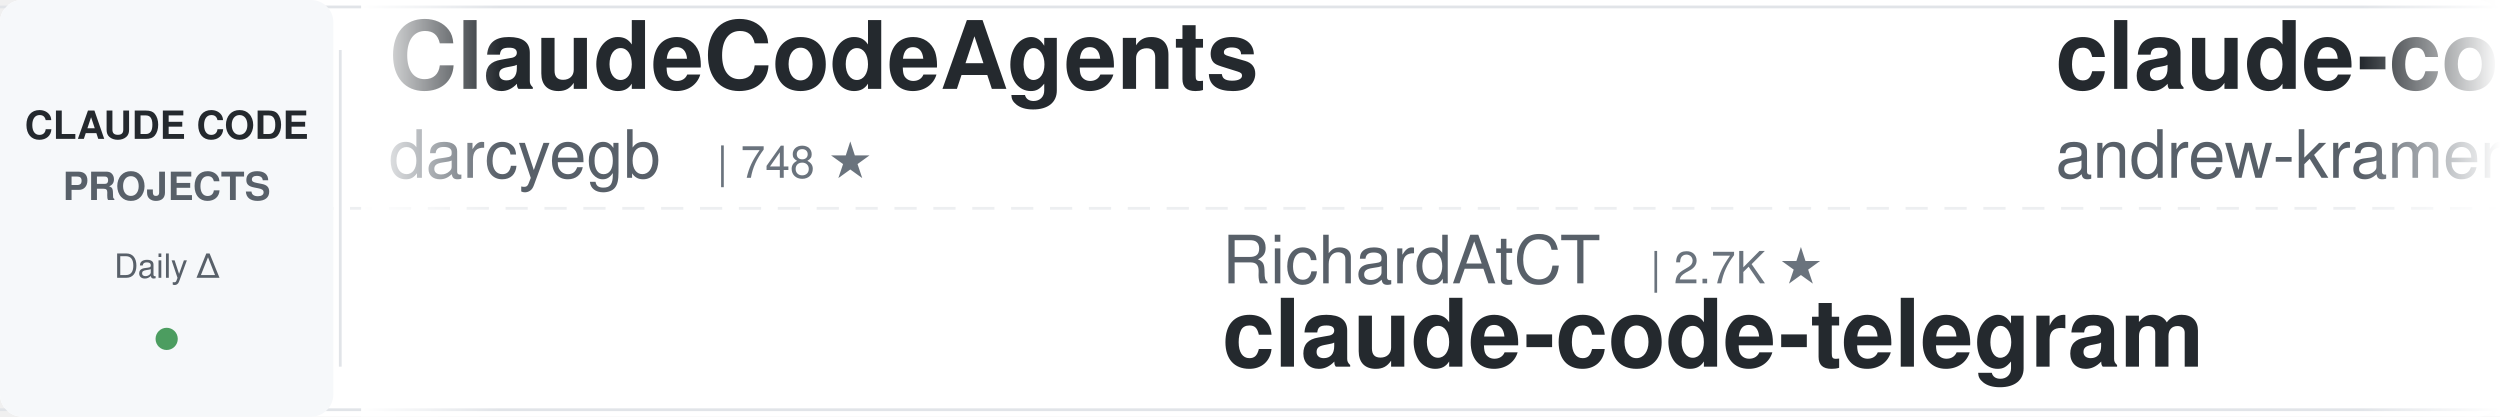
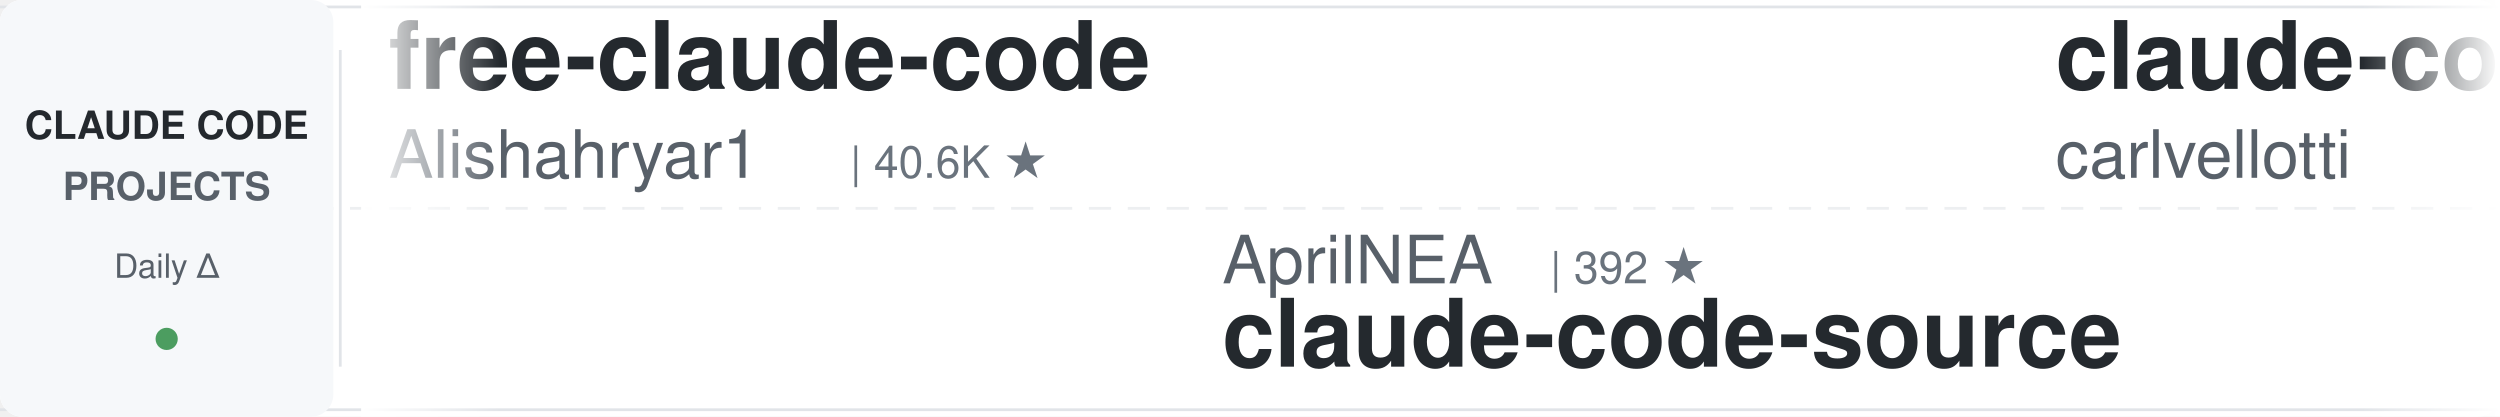
<svg xmlns="http://www.w3.org/2000/svg" width="900" height="150">
  <defs>
    <linearGradient id="leftFade" x1="0%" y1="0%" x2="100%" y2="0%">
      <stop offset="0%" style="stop-color:#ffffff;stop-opacity:1" />
      <stop offset="100%" style="stop-color:#ffffff;stop-opacity:0" />
    </linearGradient>
    <linearGradient id="rightFade" x1="0%" y1="0%" x2="100%" y2="0%">
      <stop offset="0%" style="stop-color:#ffffff;stop-opacity:0" />
      <stop offset="100%" style="stop-color:#ffffff;stop-opacity:1" />
    </linearGradient>
  </defs>
  <rect width="900" height="150" fill="#ffffff" rx="8" />
  <rect x="0" y="2" width="900" height="1" fill="#e1e4e8" />
  <rect x="0" y="147" width="900" height="1" fill="#e1e4e8" />
  <line x1="0" y1="75" x2="900" y2="75" stroke="#e1e4e8" stroke-width="1" stroke-dasharray="8 6" opacity="0.6" />
  <rect x="0" y="0" width="120" height="150" fill="#f6f8fa" rx="8" />
  <text x="60" y="50" font-family="-apple-system, BlinkMacSystemFont, 'Segoe UI', Helvetica, Arial, sans-serif" font-size="14" font-weight="600" fill="#24292e" text-anchor="middle">CLAUDE CODE</text>
  <text x="60" y="72" font-family="-apple-system, BlinkMacSystemFont, 'Segoe UI', Helvetica, Arial, sans-serif" font-size="14" font-weight="600" fill="#586069" text-anchor="middle">PROJECTS</text>
  <text x="60" y="100" font-family="-apple-system, BlinkMacSystemFont, 'Segoe UI', Helvetica, Arial, sans-serif" font-size="12" font-weight="500" fill="#586069" text-anchor="middle">Daily Δ</text>
  <circle cx="60" cy="122" r="4" fill="#22863a" opacity="0.8" />
  <rect x="122" y="18" width="1" height="114" fill="#e1e4e8" />
  <clipPath id="tickerClip">
    <rect x="130" y="0" width="770" height="150" />
  </clipPath>
  <g clip-path="url(#tickerClip)">
    <g id="tickerItems">
      <animateTransform attributeName="transform" attributeType="XML" type="translate" from="0 0" to="-3000 0" dur="54s" repeatCount="indefinite" />
      <g transform="translate(0, 0)">
-         <text x="140" y="32" font-family="-apple-system, BlinkMacSystemFont, 'Segoe UI', Helvetica, Arial, sans-serif" font-size="34" font-weight="600" fill="#24292e">ClaudeCodeAgents</text>
-         <text x="140" y="64" font-family="-apple-system, BlinkMacSystemFont, 'Segoe UI', Helvetica, Arial, sans-serif" font-size="24" font-weight="400" fill="#586069">darcyegb</text>
-         <text x="258" y="64" font-family="-apple-system, BlinkMacSystemFont, 'Segoe UI', Helvetica, Arial, sans-serif" font-size="16" font-weight="500" fill="#6a737d">| 748 ★</text>
+         <text x="140" y="32" font-family="-apple-system, BlinkMacSystemFont, 'Segoe UI', Helvetica, Arial, sans-serif" font-size="34" font-weight="600" fill="#24292e">free-claude-code</text>
+         <text x="140" y="64" font-family="-apple-system, BlinkMacSystemFont, 'Segoe UI', Helvetica, Arial, sans-serif" font-size="24" font-weight="400" fill="#586069">Alishahryar1</text>
+         <text x="306" y="64" font-family="-apple-system, BlinkMacSystemFont, 'Segoe UI', Helvetica, Arial, sans-serif" font-size="16" font-weight="500" fill="#6a737d">| 40.6K ★</text>
      </g>
      <g transform="translate(300, 0)">
-         <text x="140" y="102" font-family="-apple-system, BlinkMacSystemFont, 'Segoe UI', Helvetica, Arial, sans-serif" font-size="24" font-weight="400" fill="#586069">RichardAtCT</text>
-         <text x="294" y="102" font-family="-apple-system, BlinkMacSystemFont, 'Segoe UI', Helvetica, Arial, sans-serif" font-size="16" font-weight="500" fill="#6a737d">| 2.7K ★</text>
-         <text x="140" y="132" font-family="-apple-system, BlinkMacSystemFont, 'Segoe UI', Helvetica, Arial, sans-serif" font-size="34" font-weight="600" fill="#24292e">claude-code-telegram</text>
+         <text x="140" y="102" font-family="-apple-system, BlinkMacSystemFont, 'Segoe UI', Helvetica, Arial, sans-serif" font-size="24" font-weight="400" fill="#586069">AprilNEA</text>
+         <text x="258" y="102" font-family="-apple-system, BlinkMacSystemFont, 'Segoe UI', Helvetica, Arial, sans-serif" font-size="16" font-weight="500" fill="#6a737d">| 392 ★</text>
+         <text x="140" y="132" font-family="-apple-system, BlinkMacSystemFont, 'Segoe UI', Helvetica, Arial, sans-serif" font-size="34" font-weight="600" fill="#24292e">claude-code-source</text>
      </g>
      <g transform="translate(600, 0)">
-         <text x="140" y="32" font-family="-apple-system, BlinkMacSystemFont, 'Segoe UI', Helvetica, Arial, sans-serif" font-size="34" font-weight="600" fill="#24292e">claude-code-source-build</text>
-         <text x="140" y="64" font-family="-apple-system, BlinkMacSystemFont, 'Segoe UI', Helvetica, Arial, sans-serif" font-size="24" font-weight="400" fill="#586069">andrew-kramer-inno</text>
-         <text x="378" y="64" font-family="-apple-system, BlinkMacSystemFont, 'Segoe UI', Helvetica, Arial, sans-serif" font-size="16" font-weight="500" fill="#6a737d">| 595 ★</text>
+         <text x="140" y="32" font-family="-apple-system, BlinkMacSystemFont, 'Segoe UI', Helvetica, Arial, sans-serif" font-size="34" font-weight="600" fill="#24292e">claude-code-pm-course</text>
+         <text x="140" y="64" font-family="-apple-system, BlinkMacSystemFont, 'Segoe UI', Helvetica, Arial, sans-serif" font-size="24" font-weight="400" fill="#586069">carlvellotti</text>
+         <text x="306" y="64" font-family="-apple-system, BlinkMacSystemFont, 'Segoe UI', Helvetica, Arial, sans-serif" font-size="16" font-weight="500" fill="#6a737d">| 2.1K ★</text>
      </g>
      <g transform="translate(900, 0)">
-         <text x="140" y="102" font-family="-apple-system, BlinkMacSystemFont, 'Segoe UI', Helvetica, Arial, sans-serif" font-size="24" font-weight="400" fill="#586069">huangjia2019</text>
-         <text x="306" y="102" font-family="-apple-system, BlinkMacSystemFont, 'Segoe UI', Helvetica, Arial, sans-serif" font-size="16" font-weight="500" fill="#6a737d">| 990 ★</text>
-         <text x="140" y="132" font-family="-apple-system, BlinkMacSystemFont, 'Segoe UI', Helvetica, Arial, sans-serif" font-size="34" font-weight="600" fill="#24292e">claude-code-engineering</text>
+         <text x="140" y="102" font-family="-apple-system, BlinkMacSystemFont, 'Segoe UI', Helvetica, Arial, sans-serif" font-size="24" font-weight="400" fill="#586069">andrew-kramer-inno</text>
+         <text x="378" y="102" font-family="-apple-system, BlinkMacSystemFont, 'Segoe UI', Helvetica, Arial, sans-serif" font-size="16" font-weight="500" fill="#6a737d">| 595 ★</text>
+         <text x="140" y="132" font-family="-apple-system, BlinkMacSystemFont, 'Segoe UI', Helvetica, Arial, sans-serif" font-size="34" font-weight="600" fill="#24292e">claude-code-source-build</text>
      </g>
      <g transform="translate(1200, 0)">
-         <text x="140" y="32" font-family="-apple-system, BlinkMacSystemFont, 'Segoe UI', Helvetica, Arial, sans-serif" font-size="34" font-weight="600" fill="#24292e">edmunds-claude-code</text>
-         <text x="140" y="64" font-family="-apple-system, BlinkMacSystemFont, 'Segoe UI', Helvetica, Arial, sans-serif" font-size="24" font-weight="400" fill="#586069">edmund-io</text>
-         <text x="270" y="64" font-family="-apple-system, BlinkMacSystemFont, 'Segoe UI', Helvetica, Arial, sans-serif" font-size="16" font-weight="500" fill="#6a737d">| 1.5K ★</text>
+         <text x="140" y="32" font-family="-apple-system, BlinkMacSystemFont, 'Segoe UI', Helvetica, Arial, sans-serif" font-size="34" font-weight="600" fill="#24292e">Claude-Code-Game-Studios</text>
+         <text x="140" y="64" font-family="-apple-system, BlinkMacSystemFont, 'Segoe UI', Helvetica, Arial, sans-serif" font-size="24" font-weight="400" fill="#586069">Donchitos</text>
+         <text x="270" y="64" font-family="-apple-system, BlinkMacSystemFont, 'Segoe UI', Helvetica, Arial, sans-serif" font-size="16" font-weight="500" fill="#6a737d">| 23.1K ★</text>
      </g>
      <g transform="translate(1500, 0)">
-         <text x="140" y="102" font-family="-apple-system, BlinkMacSystemFont, 'Segoe UI', Helvetica, Arial, sans-serif" font-size="24" font-weight="400" fill="#586069">frankbria</text>
-         <text x="270" y="102" font-family="-apple-system, BlinkMacSystemFont, 'Segoe UI', Helvetica, Arial, sans-serif" font-size="16" font-weight="500" fill="#6a737d">| 9.5K ★</text>
-         <text x="140" y="132" font-family="-apple-system, BlinkMacSystemFont, 'Segoe UI', Helvetica, Arial, sans-serif" font-size="34" font-weight="600" fill="#24292e">ralph-claude-code</text>
+         <text x="140" y="102" font-family="-apple-system, BlinkMacSystemFont, 'Segoe UI', Helvetica, Arial, sans-serif" font-size="24" font-weight="400" fill="#586069">Windy3f3f3f3f</text>
+         <text x="318" y="102" font-family="-apple-system, BlinkMacSystemFont, 'Segoe UI', Helvetica, Arial, sans-serif" font-size="16" font-weight="500" fill="#6a737d">| 2.4K ★</text>
+         <text x="140" y="132" font-family="-apple-system, BlinkMacSystemFont, 'Segoe UI', Helvetica, Arial, sans-serif" font-size="34" font-weight="600" fill="#24292e">claude-code-from-scratch</text>
      </g>
      <g transform="translate(1800, 0)">
-         <text x="140" y="32" font-family="-apple-system, BlinkMacSystemFont, 'Segoe UI', Helvetica, Arial, sans-serif" font-size="34" font-weight="600" fill="#24292e">claude-code-from-source</text>
-         <text x="140" y="64" font-family="-apple-system, BlinkMacSystemFont, 'Segoe UI', Helvetica, Arial, sans-serif" font-size="24" font-weight="400" fill="#586069">alejandrobalderas</text>
-         <text x="366" y="64" font-family="-apple-system, BlinkMacSystemFont, 'Segoe UI', Helvetica, Arial, sans-serif" font-size="16" font-weight="500" fill="#6a737d">| 2.7K ★</text>
+         <text x="140" y="32" font-family="-apple-system, BlinkMacSystemFont, 'Segoe UI', Helvetica, Arial, sans-serif" font-size="34" font-weight="600" fill="#24292e">claude-code-harness</text>
+         <text x="140" y="64" font-family="-apple-system, BlinkMacSystemFont, 'Segoe UI', Helvetica, Arial, sans-serif" font-size="24" font-weight="400" fill="#586069">Chachamaru127</text>
+         <text x="318" y="64" font-family="-apple-system, BlinkMacSystemFont, 'Segoe UI', Helvetica, Arial, sans-serif" font-size="16" font-weight="500" fill="#6a737d">| 3.0K ★</text>
      </g>
      <g transform="translate(2100, 0)">
-         <text x="140" y="102" font-family="-apple-system, BlinkMacSystemFont, 'Segoe UI', Helvetica, Arial, sans-serif" font-size="24" font-weight="400" fill="#586069">anthropics</text>
-         <text x="282" y="102" font-family="-apple-system, BlinkMacSystemFont, 'Segoe UI', Helvetica, Arial, sans-serif" font-size="16" font-weight="500" fill="#6a737d">| 5.6K ★</text>
-         <text x="140" y="132" font-family="-apple-system, BlinkMacSystemFont, 'Segoe UI', Helvetica, Arial, sans-serif" font-size="34" font-weight="600" fill="#24292e">claude-code-security-rev...</text>
+         <text x="140" y="102" font-family="-apple-system, BlinkMacSystemFont, 'Segoe UI', Helvetica, Arial, sans-serif" font-size="24" font-weight="400" fill="#586069">ponponon</text>
+         <text x="258" y="102" font-family="-apple-system, BlinkMacSystemFont, 'Segoe UI', Helvetica, Arial, sans-serif" font-size="16" font-weight="500" fill="#6a737d">| 2.3K ★</text>
+         <text x="140" y="132" font-family="-apple-system, BlinkMacSystemFont, 'Segoe UI', Helvetica, Arial, sans-serif" font-size="34" font-weight="600" fill="#24292e">claude_code_src</text>
      </g>
      <g transform="translate(2400, 0)">
-         <text x="140" y="32" font-family="-apple-system, BlinkMacSystemFont, 'Segoe UI', Helvetica, Arial, sans-serif" font-size="34" font-weight="600" fill="#24292e">claude-code-base-action</text>
-         <text x="140" y="64" font-family="-apple-system, BlinkMacSystemFont, 'Segoe UI', Helvetica, Arial, sans-serif" font-size="24" font-weight="400" fill="#586069">anthropics</text>
-         <text x="282" y="64" font-family="-apple-system, BlinkMacSystemFont, 'Segoe UI', Helvetica, Arial, sans-serif" font-size="16" font-weight="500" fill="#6a737d">| 912 ★</text>
+         <text x="140" y="32" font-family="-apple-system, BlinkMacSystemFont, 'Segoe UI', Helvetica, Arial, sans-serif" font-size="34" font-weight="600" fill="#24292e">everything-claude-code-z...</text>
+         <text x="140" y="64" font-family="-apple-system, BlinkMacSystemFont, 'Segoe UI', Helvetica, Arial, sans-serif" font-size="24" font-weight="400" fill="#586069">xu-xiang</text>
+         <text x="258" y="64" font-family="-apple-system, BlinkMacSystemFont, 'Segoe UI', Helvetica, Arial, sans-serif" font-size="16" font-weight="500" fill="#6a737d">| 1.7K ★</text>
      </g>
      <g transform="translate(2700, 0)">
-         <text x="140" y="102" font-family="-apple-system, BlinkMacSystemFont, 'Segoe UI', Helvetica, Arial, sans-serif" font-size="24" font-weight="400" fill="#586069">Donchitos</text>
-         <text x="270" y="102" font-family="-apple-system, BlinkMacSystemFont, 'Segoe UI', Helvetica, Arial, sans-serif" font-size="16" font-weight="500" fill="#6a737d">| 23.1K ★</text>
-         <text x="140" y="132" font-family="-apple-system, BlinkMacSystemFont, 'Segoe UI', Helvetica, Arial, sans-serif" font-size="34" font-weight="600" fill="#24292e">Claude-Code-Game-Studios</text>
+         <text x="140" y="102" font-family="-apple-system, BlinkMacSystemFont, 'Segoe UI', Helvetica, Arial, sans-serif" font-size="24" font-weight="400" fill="#586069">simonw</text>
+         <text x="234" y="102" font-family="-apple-system, BlinkMacSystemFont, 'Segoe UI', Helvetica, Arial, sans-serif" font-size="16" font-weight="500" fill="#6a737d">| 1.6K ★</text>
+         <text x="140" y="132" font-family="-apple-system, BlinkMacSystemFont, 'Segoe UI', Helvetica, Arial, sans-serif" font-size="34" font-weight="600" fill="#24292e">claude-code-transcripts</text>
      </g>
      <g transform="translate(3000, 0)">
-         <text x="140" y="32" font-family="-apple-system, BlinkMacSystemFont, 'Segoe UI', Helvetica, Arial, sans-serif" font-size="34" font-weight="600" fill="#24292e">ClaudeCodeAgents</text>
-         <text x="140" y="64" font-family="-apple-system, BlinkMacSystemFont, 'Segoe UI', Helvetica, Arial, sans-serif" font-size="24" font-weight="400" fill="#586069">darcyegb</text>
-         <text x="258" y="64" font-family="-apple-system, BlinkMacSystemFont, 'Segoe UI', Helvetica, Arial, sans-serif" font-size="16" font-weight="500" fill="#6a737d">| 748 ★</text>
+         <text x="140" y="32" font-family="-apple-system, BlinkMacSystemFont, 'Segoe UI', Helvetica, Arial, sans-serif" font-size="34" font-weight="600" fill="#24292e">free-claude-code</text>
+         <text x="140" y="64" font-family="-apple-system, BlinkMacSystemFont, 'Segoe UI', Helvetica, Arial, sans-serif" font-size="24" font-weight="400" fill="#586069">Alishahryar1</text>
+         <text x="306" y="64" font-family="-apple-system, BlinkMacSystemFont, 'Segoe UI', Helvetica, Arial, sans-serif" font-size="16" font-weight="500" fill="#6a737d">| 40.6K ★</text>
      </g>
      <g transform="translate(3300, 0)">
-         <text x="140" y="102" font-family="-apple-system, BlinkMacSystemFont, 'Segoe UI', Helvetica, Arial, sans-serif" font-size="24" font-weight="400" fill="#586069">RichardAtCT</text>
-         <text x="294" y="102" font-family="-apple-system, BlinkMacSystemFont, 'Segoe UI', Helvetica, Arial, sans-serif" font-size="16" font-weight="500" fill="#6a737d">| 2.7K ★</text>
-         <text x="140" y="132" font-family="-apple-system, BlinkMacSystemFont, 'Segoe UI', Helvetica, Arial, sans-serif" font-size="34" font-weight="600" fill="#24292e">claude-code-telegram</text>
+         <text x="140" y="102" font-family="-apple-system, BlinkMacSystemFont, 'Segoe UI', Helvetica, Arial, sans-serif" font-size="24" font-weight="400" fill="#586069">AprilNEA</text>
+         <text x="258" y="102" font-family="-apple-system, BlinkMacSystemFont, 'Segoe UI', Helvetica, Arial, sans-serif" font-size="16" font-weight="500" fill="#6a737d">| 392 ★</text>
+         <text x="140" y="132" font-family="-apple-system, BlinkMacSystemFont, 'Segoe UI', Helvetica, Arial, sans-serif" font-size="34" font-weight="600" fill="#24292e">claude-code-source</text>
      </g>
      <g transform="translate(3600, 0)">
-         <text x="140" y="32" font-family="-apple-system, BlinkMacSystemFont, 'Segoe UI', Helvetica, Arial, sans-serif" font-size="34" font-weight="600" fill="#24292e">claude-code-source-build</text>
-         <text x="140" y="64" font-family="-apple-system, BlinkMacSystemFont, 'Segoe UI', Helvetica, Arial, sans-serif" font-size="24" font-weight="400" fill="#586069">andrew-kramer-inno</text>
-         <text x="378" y="64" font-family="-apple-system, BlinkMacSystemFont, 'Segoe UI', Helvetica, Arial, sans-serif" font-size="16" font-weight="500" fill="#6a737d">| 595 ★</text>
+         <text x="140" y="32" font-family="-apple-system, BlinkMacSystemFont, 'Segoe UI', Helvetica, Arial, sans-serif" font-size="34" font-weight="600" fill="#24292e">claude-code-pm-course</text>
+         <text x="140" y="64" font-family="-apple-system, BlinkMacSystemFont, 'Segoe UI', Helvetica, Arial, sans-serif" font-size="24" font-weight="400" fill="#586069">carlvellotti</text>
+         <text x="306" y="64" font-family="-apple-system, BlinkMacSystemFont, 'Segoe UI', Helvetica, Arial, sans-serif" font-size="16" font-weight="500" fill="#6a737d">| 2.1K ★</text>
      </g>
      <g transform="translate(3900, 0)">
-         <text x="140" y="102" font-family="-apple-system, BlinkMacSystemFont, 'Segoe UI', Helvetica, Arial, sans-serif" font-size="24" font-weight="400" fill="#586069">huangjia2019</text>
-         <text x="306" y="102" font-family="-apple-system, BlinkMacSystemFont, 'Segoe UI', Helvetica, Arial, sans-serif" font-size="16" font-weight="500" fill="#6a737d">| 990 ★</text>
-         <text x="140" y="132" font-family="-apple-system, BlinkMacSystemFont, 'Segoe UI', Helvetica, Arial, sans-serif" font-size="34" font-weight="600" fill="#24292e">claude-code-engineering</text>
+         <text x="140" y="102" font-family="-apple-system, BlinkMacSystemFont, 'Segoe UI', Helvetica, Arial, sans-serif" font-size="24" font-weight="400" fill="#586069">andrew-kramer-inno</text>
+         <text x="378" y="102" font-family="-apple-system, BlinkMacSystemFont, 'Segoe UI', Helvetica, Arial, sans-serif" font-size="16" font-weight="500" fill="#6a737d">| 595 ★</text>
+         <text x="140" y="132" font-family="-apple-system, BlinkMacSystemFont, 'Segoe UI', Helvetica, Arial, sans-serif" font-size="34" font-weight="600" fill="#24292e">claude-code-source-build</text>
      </g>
    </g>
  </g>
  <rect x="130" y="0" width="50" height="150" fill="url(#leftFade)" />
  <rect x="850" y="0" width="50" height="150" fill="url(#rightFade)" />
</svg>
